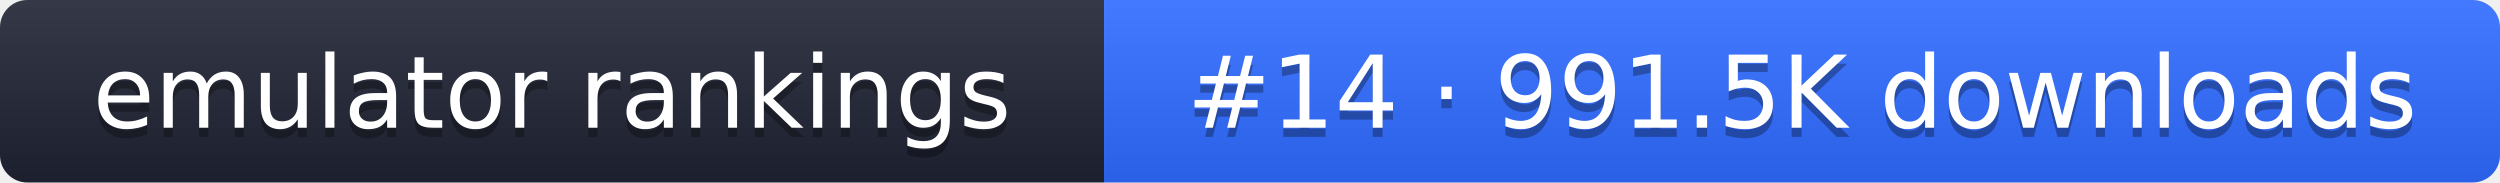
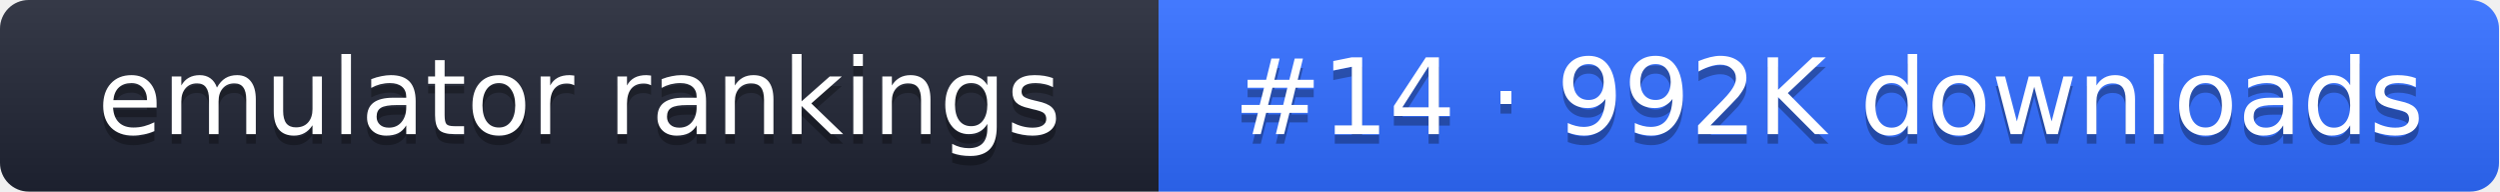
- <svg xmlns="http://www.w3.org/2000/svg" width="274" height="20" role="img" aria-label="emulator rankings: #14 · 991.5K downloads">
+ <svg xmlns="http://www.w3.org/2000/svg" width="261" height="20" role="img" aria-label="emulator rankings: #14 · 992K downloads">
  <linearGradient id="g" x2="0" y2="100%">
    <stop offset="0" stop-color="#fff" stop-opacity=".1" />
    <stop offset="1" stop-opacity=".1" />
  </linearGradient>
  <clipPath id="r">
-     <rect width="274" height="20" rx="3" fill="#fff" />
+     <rect width="261" height="20" rx="3" fill="#fff" />
  </clipPath>
  <g clip-path="url(#r)">
    <rect width="121" height="20" fill="#1f2433" />
-     <rect x="121" width="153" height="20" fill="#2f6bff" />
-     <rect width="274" height="20" fill="url(#g)" />
+     <rect x="121" width="140" height="20" fill="#2f6bff" />
+     <rect width="261" height="20" fill="url(#g)" />
  </g>
  <g fill="#fff" text-anchor="middle" font-family="Verdana,DejaVu Sans,sans-serif" font-size="11">
    <text x="60.5" y="15" fill="#010101" fill-opacity=".3">emulator rankings</text>
    <text x="60.5" y="14">emulator rankings</text>
-     <text x="197.5" y="15" fill="#010101" fill-opacity=".3">#14 · 991.5K downloads</text>
-     <text x="197.5" y="14">#14 · 991.5K downloads</text>
+     <text x="191" y="15" fill="#010101" fill-opacity=".3">#14 · 992K downloads</text>
+     <text x="191" y="14">#14 · 992K downloads</text>
  </g>
</svg>
